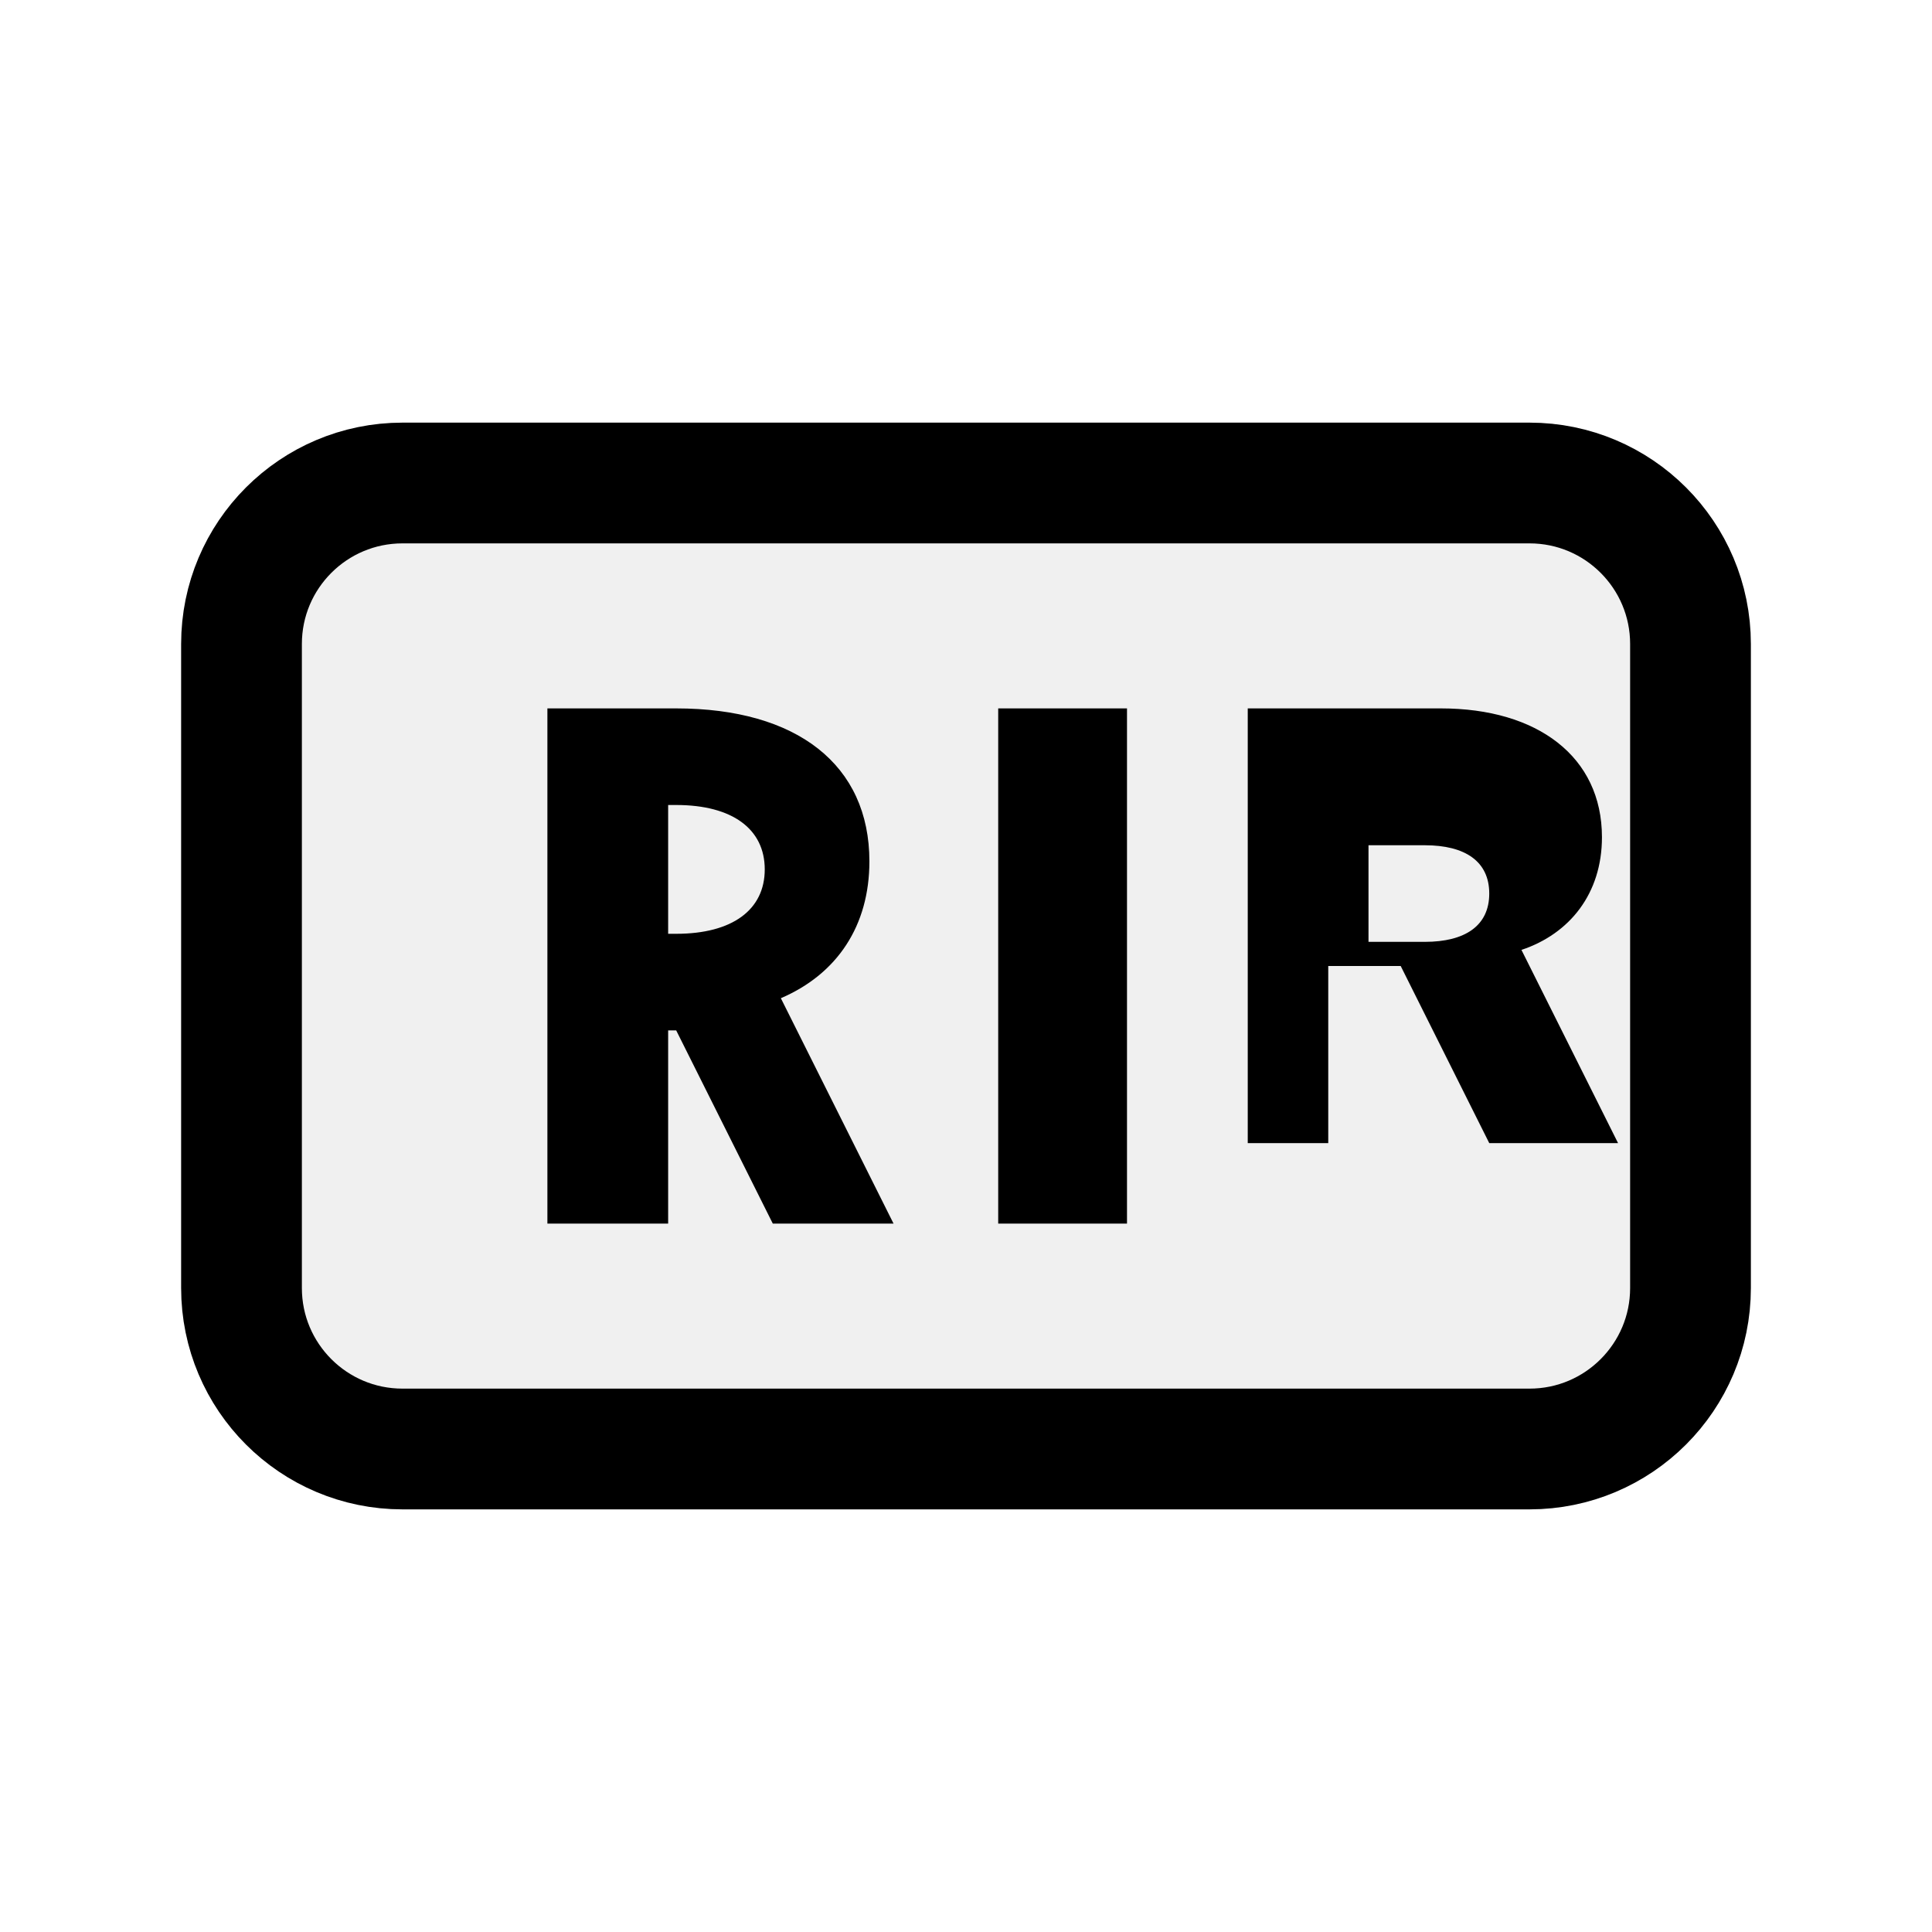
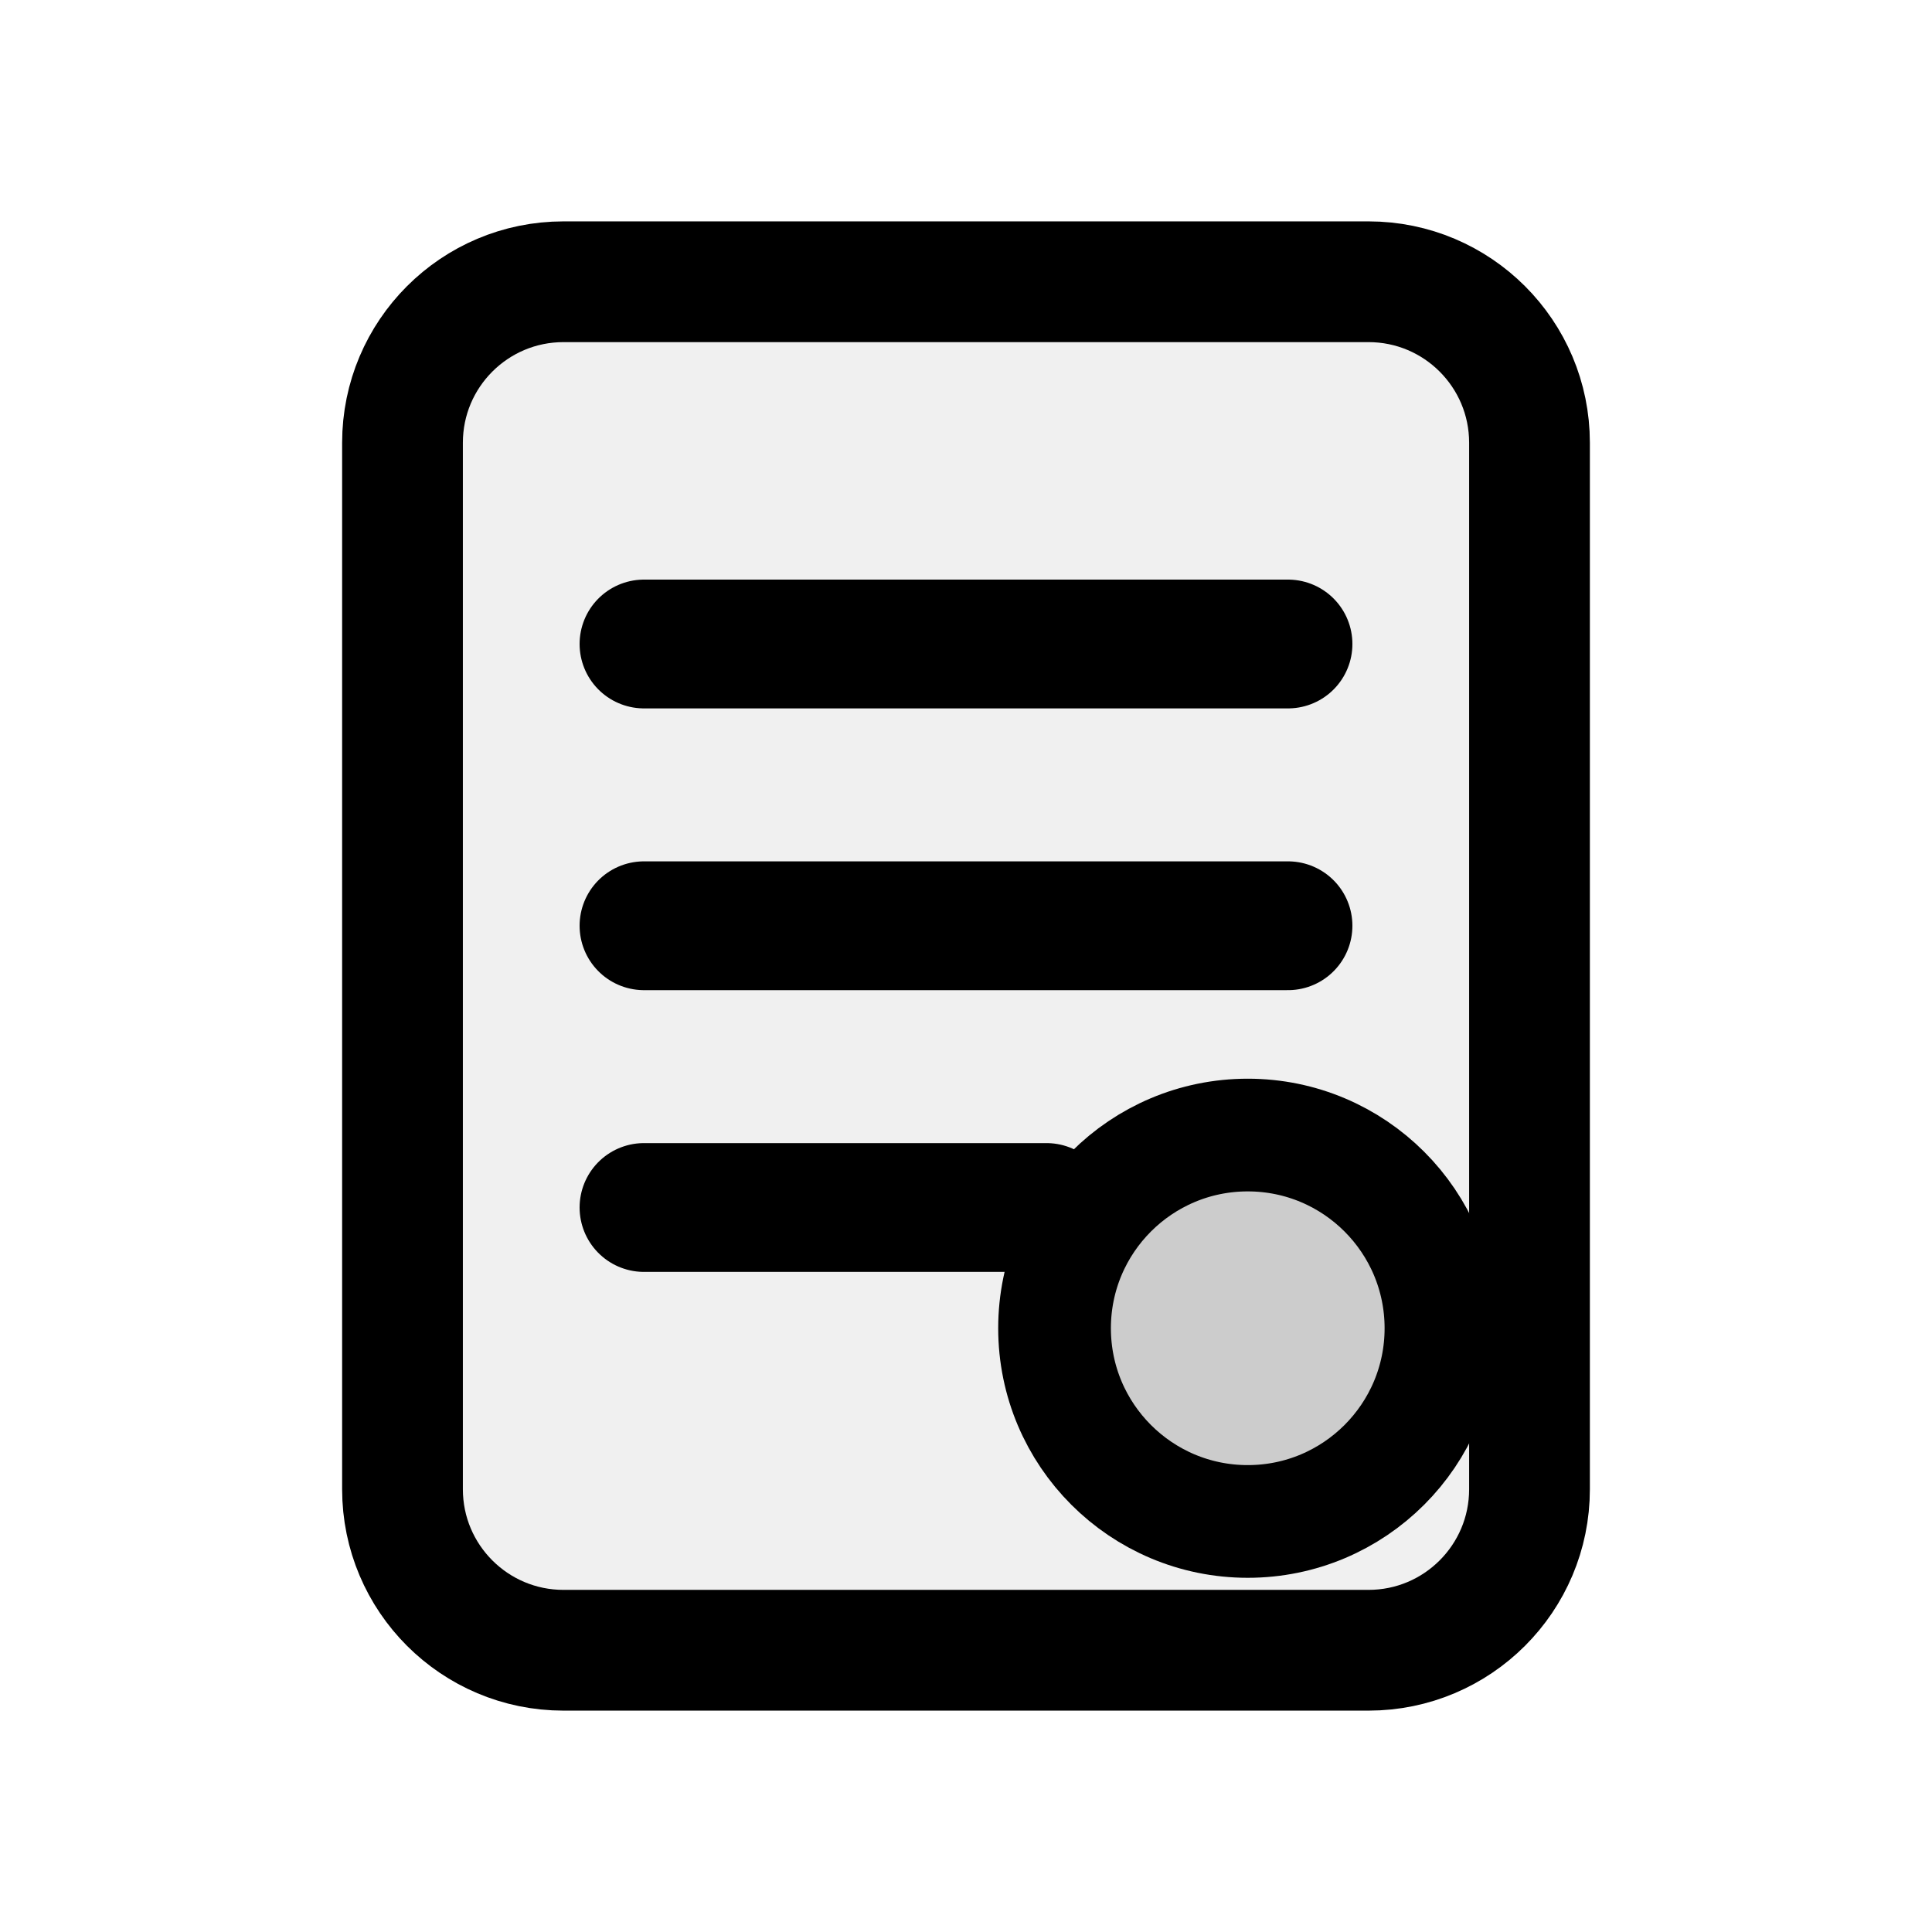
<svg xmlns="http://www.w3.org/2000/svg" viewBox="0 0 24 24" fill="none" role="img" aria-label="ISO">
-   <rect x="3" y="6" width="18" height="12" rx="2" stroke="currentColor" stroke-width="1.5" fill="currentColor" fill-opacity="0.06" />
-   <path d="M6.8 15.2V8.8h1.6c1.5 0 2.4.7 2.4 1.9 0 .8-.4 1.4-1.1 1.7l1.4 2.8h-1.5l-1.2-2.4H8.3v2.4H6.8Zm1.5-3.6h.1c.7 0 1.1-.3 1.1-.8s-.4-.8-1.1-.8H8.3v1.6Zm4.1 3.6V8.8H14v6.4h-1.6Zm3.1 0V8.8h2.4c1.2 0 2 .6 2 1.6 0 .7-.4 1.2-1 1.4l1.2 2.4h-1.6l-1.1-2.2h-.9v2.2H15.5Zm1.5-3.5h.7c.5 0 .8-.2.8-.6 0-.4-.3-.6-.8-.6h-.7v1.2Z" fill="currentColor" />
+   <rect x="5" y="3.5" width="14" height="17" rx="2" stroke="currentColor" stroke-width="1.5" fill="currentColor" fill-opacity="0.06" />
+   <path d="M8 8h8M8 11.5h8M8 15h5" stroke="currentColor" stroke-width="1.6" stroke-linecap="round" />
+   <circle cx="15.5" cy="16.5" r="2.4" stroke="currentColor" stroke-width="1.4" fill="currentColor" fill-opacity="0.15" />
</svg>
